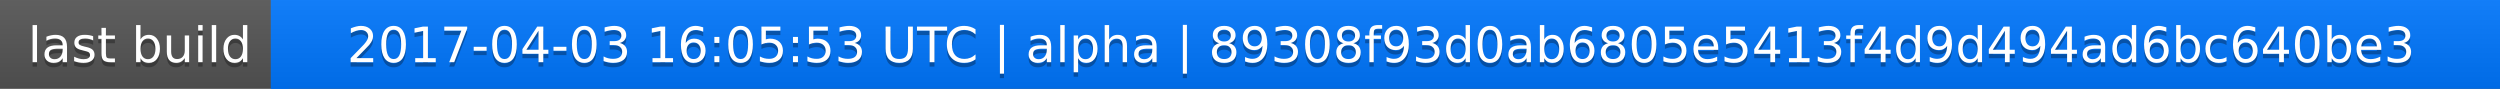
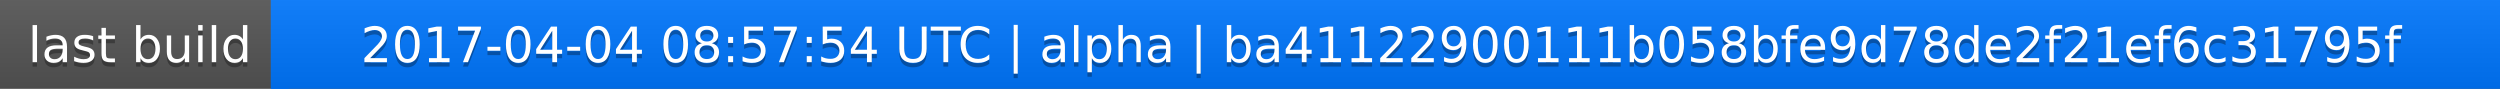
<svg xmlns="http://www.w3.org/2000/svg" width="563" height="20">
  <linearGradient id="a" x2="0" y2="100%">
    <stop offset="0" stop-color="#bbb" stop-opacity=".1" />
    <stop offset="1" stop-opacity=".1" />
  </linearGradient>
  <rect rx="0" width="563" height="20" fill="#555" />
  <rect rx="0" x="61" width="502" height="20" fill="#07f" />
  <path fill="#07f" d="M61 0h4v20h-4z" />
  <rect rx="0" width="563" height="20" fill="url(#a)" />
  <g fill="#fff" text-anchor="middle" font-family="DejaVu Sans,Verdana,Geneva,sans-serif" font-size="11">
    <text x="31.5" y="15" fill="#010101" fill-opacity=".3">last build</text>
    <text x="31.5" y="14">last build</text>
-     <text x="311" y="15" fill="#010101" fill-opacity=".3">2017-04-03 16:05:53 UTC | alpha | 89308f93d0ab6805e5413f4d9d494ad6bc640be3</text>
-     <text x="311" y="14">2017-04-03 16:05:53 UTC | alpha | 89308f93d0ab6805e5413f4d9d494ad6bc640be3</text>
+     <text x="311" y="15" fill="#010101" fill-opacity=".3">2017-04-04 08:57:54 UTC | alpha | ba41122900111b058bfe9d78de2f21ef6c31795f</text>
+     <text x="311" y="14">2017-04-04 08:57:54 UTC | alpha | ba41122900111b058bfe9d78de2f21ef6c31795f</text>
  </g>
</svg>
